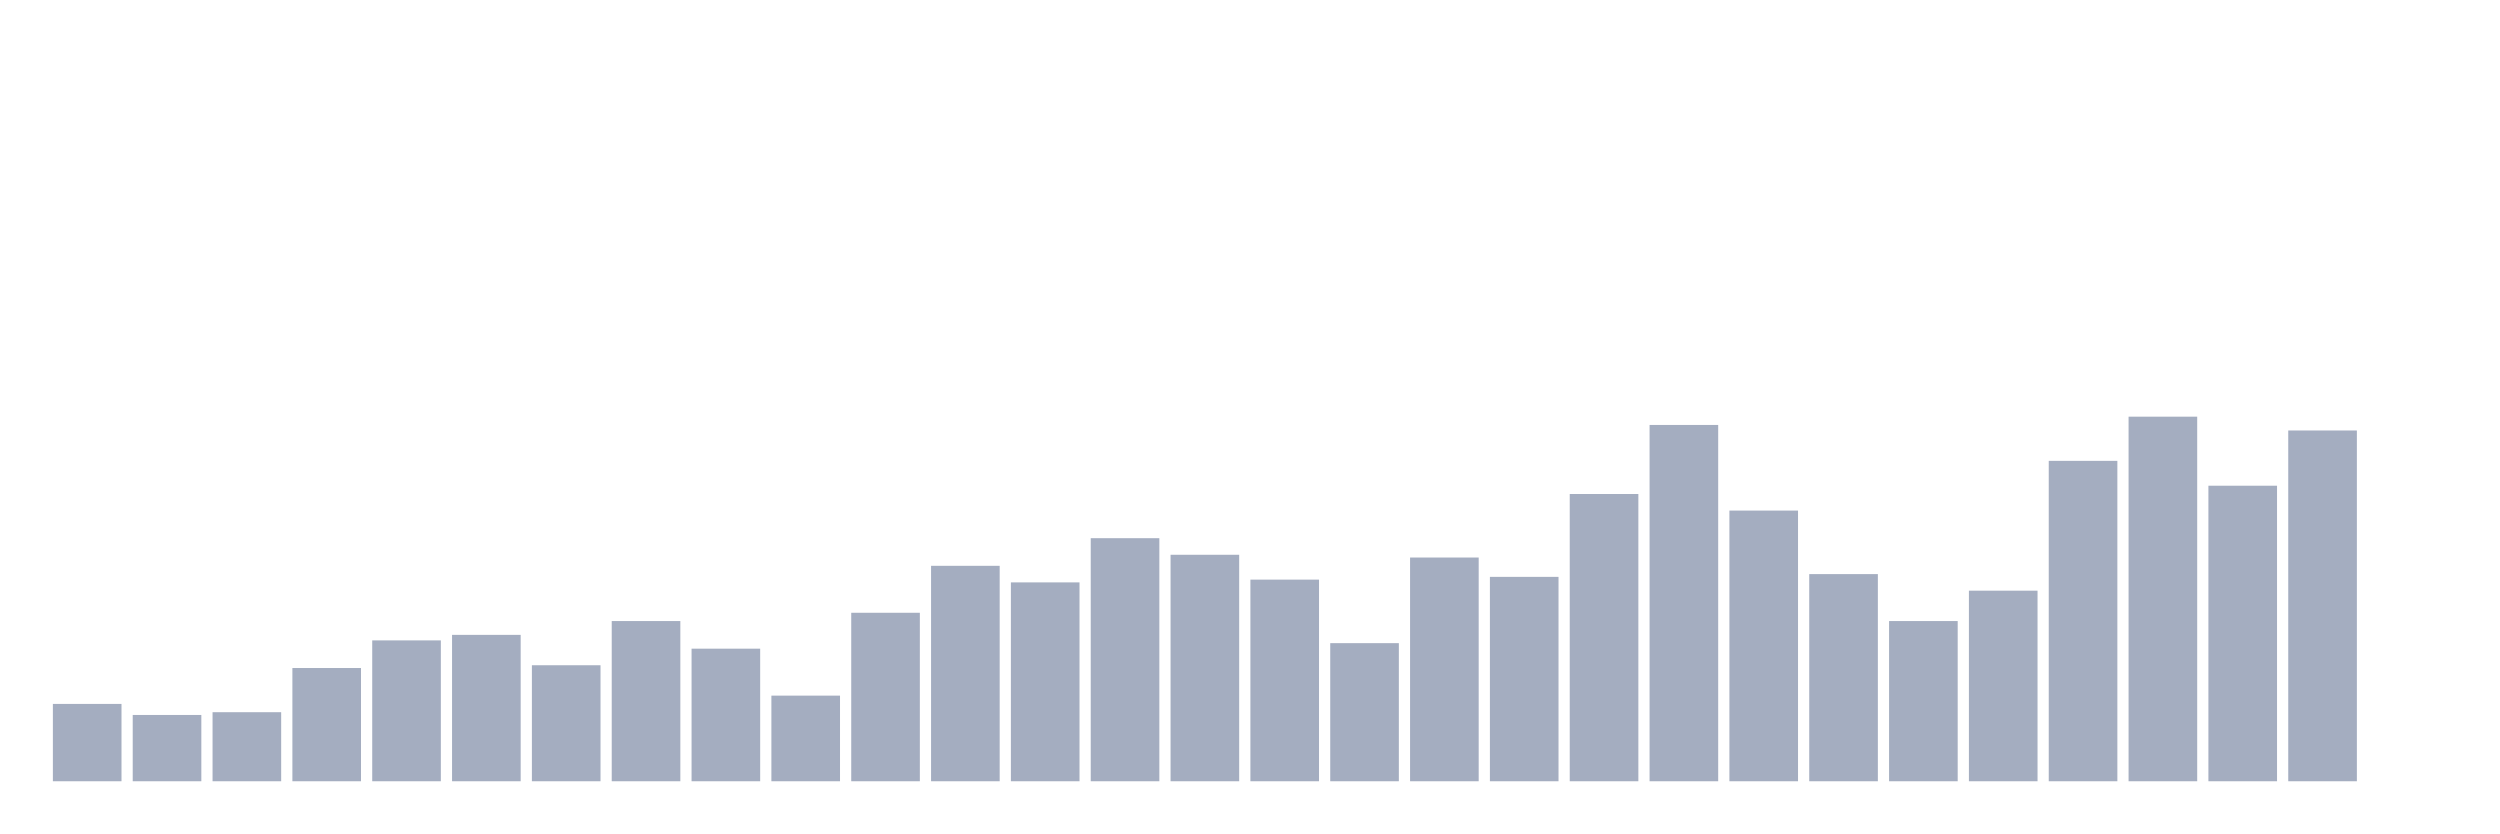
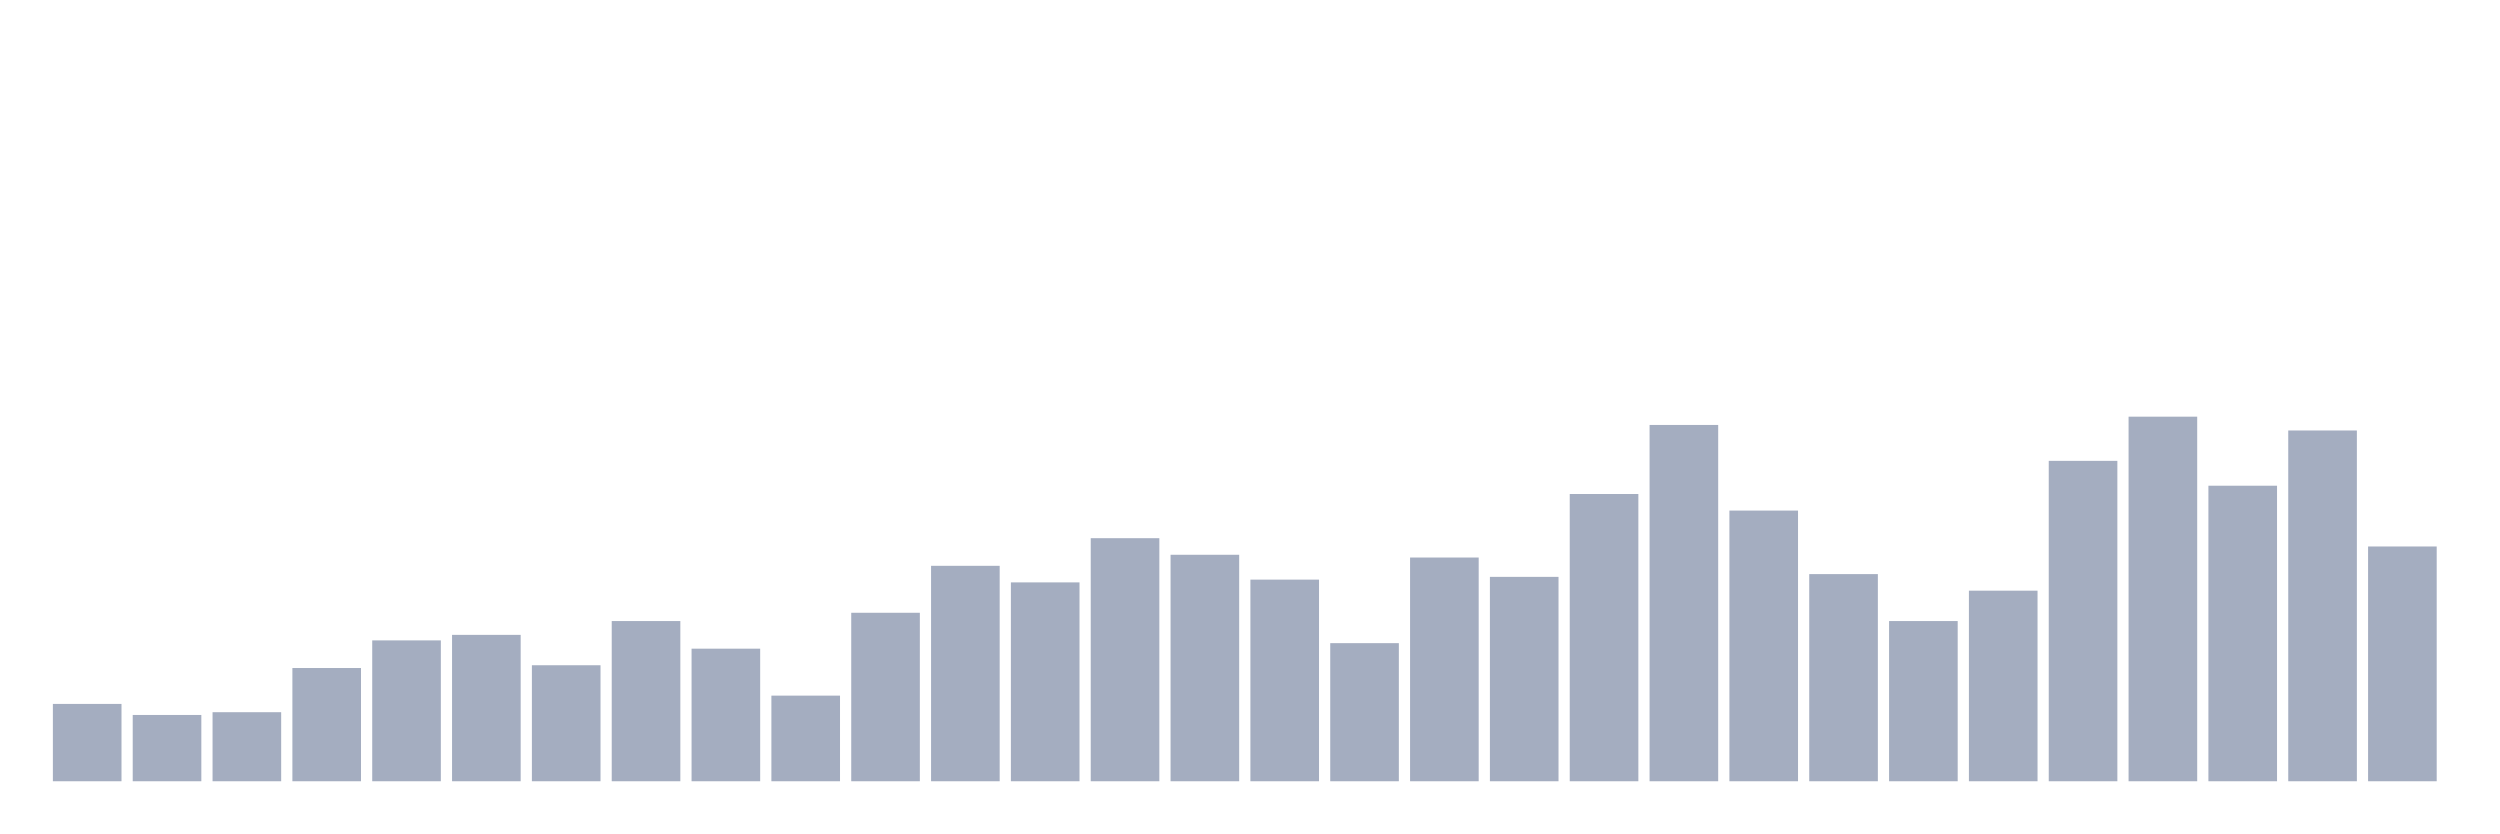
<svg xmlns="http://www.w3.org/2000/svg" viewBox="0 0 480 160">
  <g transform="translate(10,10)">
    <rect class="bar" x="0.153" width="13.175" y="125.152" height="14.848" fill="rgb(164,173,192)" />
    <rect class="bar" x="15.482" width="13.175" y="127.273" height="12.727" fill="rgb(164,173,192)" />
    <rect class="bar" x="30.81" width="13.175" y="126.742" height="13.258" fill="rgb(164,173,192)" />
    <rect class="bar" x="46.138" width="13.175" y="118.258" height="21.742" fill="rgb(164,173,192)" />
    <rect class="bar" x="61.466" width="13.175" y="112.955" height="27.045" fill="rgb(164,173,192)" />
    <rect class="bar" x="76.794" width="13.175" y="111.894" height="28.106" fill="rgb(164,173,192)" />
    <rect class="bar" x="92.123" width="13.175" y="117.727" height="22.273" fill="rgb(164,173,192)" />
    <rect class="bar" x="107.451" width="13.175" y="109.242" height="30.758" fill="rgb(164,173,192)" />
    <rect class="bar" x="122.779" width="13.175" y="114.545" height="25.455" fill="rgb(164,173,192)" />
    <rect class="bar" x="138.107" width="13.175" y="123.561" height="16.439" fill="rgb(164,173,192)" />
    <rect class="bar" x="153.436" width="13.175" y="107.652" height="32.348" fill="rgb(164,173,192)" />
    <rect class="bar" x="168.764" width="13.175" y="98.636" height="41.364" fill="rgb(164,173,192)" />
    <rect class="bar" x="184.092" width="13.175" y="101.818" height="38.182" fill="rgb(164,173,192)" />
    <rect class="bar" x="199.42" width="13.175" y="93.333" height="46.667" fill="rgb(164,173,192)" />
    <rect class="bar" x="214.748" width="13.175" y="96.515" height="43.485" fill="rgb(164,173,192)" />
    <rect class="bar" x="230.077" width="13.175" y="101.288" height="38.712" fill="rgb(164,173,192)" />
    <rect class="bar" x="245.405" width="13.175" y="113.485" height="26.515" fill="rgb(164,173,192)" />
    <rect class="bar" x="260.733" width="13.175" y="97.045" height="42.955" fill="rgb(164,173,192)" />
    <rect class="bar" x="276.061" width="13.175" y="100.758" height="39.242" fill="rgb(164,173,192)" />
    <rect class="bar" x="291.39" width="13.175" y="84.848" height="55.152" fill="rgb(164,173,192)" />
    <rect class="bar" x="306.718" width="13.175" y="71.591" height="68.409" fill="rgb(164,173,192)" />
    <rect class="bar" x="322.046" width="13.175" y="88.03" height="51.97" fill="rgb(164,173,192)" />
    <rect class="bar" x="337.374" width="13.175" y="100.227" height="39.773" fill="rgb(164,173,192)" />
    <rect class="bar" x="352.702" width="13.175" y="109.242" height="30.758" fill="rgb(164,173,192)" />
    <rect class="bar" x="368.031" width="13.175" y="103.409" height="36.591" fill="rgb(164,173,192)" />
    <rect class="bar" x="383.359" width="13.175" y="78.485" height="61.515" fill="rgb(164,173,192)" />
    <rect class="bar" x="398.687" width="13.175" y="70" height="70" fill="rgb(164,173,192)" />
    <rect class="bar" x="414.015" width="13.175" y="83.258" height="56.742" fill="rgb(164,173,192)" />
    <rect class="bar" x="429.344" width="13.175" y="72.652" height="67.348" fill="rgb(164,173,192)" />
-     <rect class="bar" x="444.672" width="13.175" y="140" height="0" fill="rgb(164,173,192)" />
+     <rect class="bar" x="444.672" width="13.175" y="94.924" height="45.076" fill="rgb(164,173,192)" />
  </g>
</svg>
